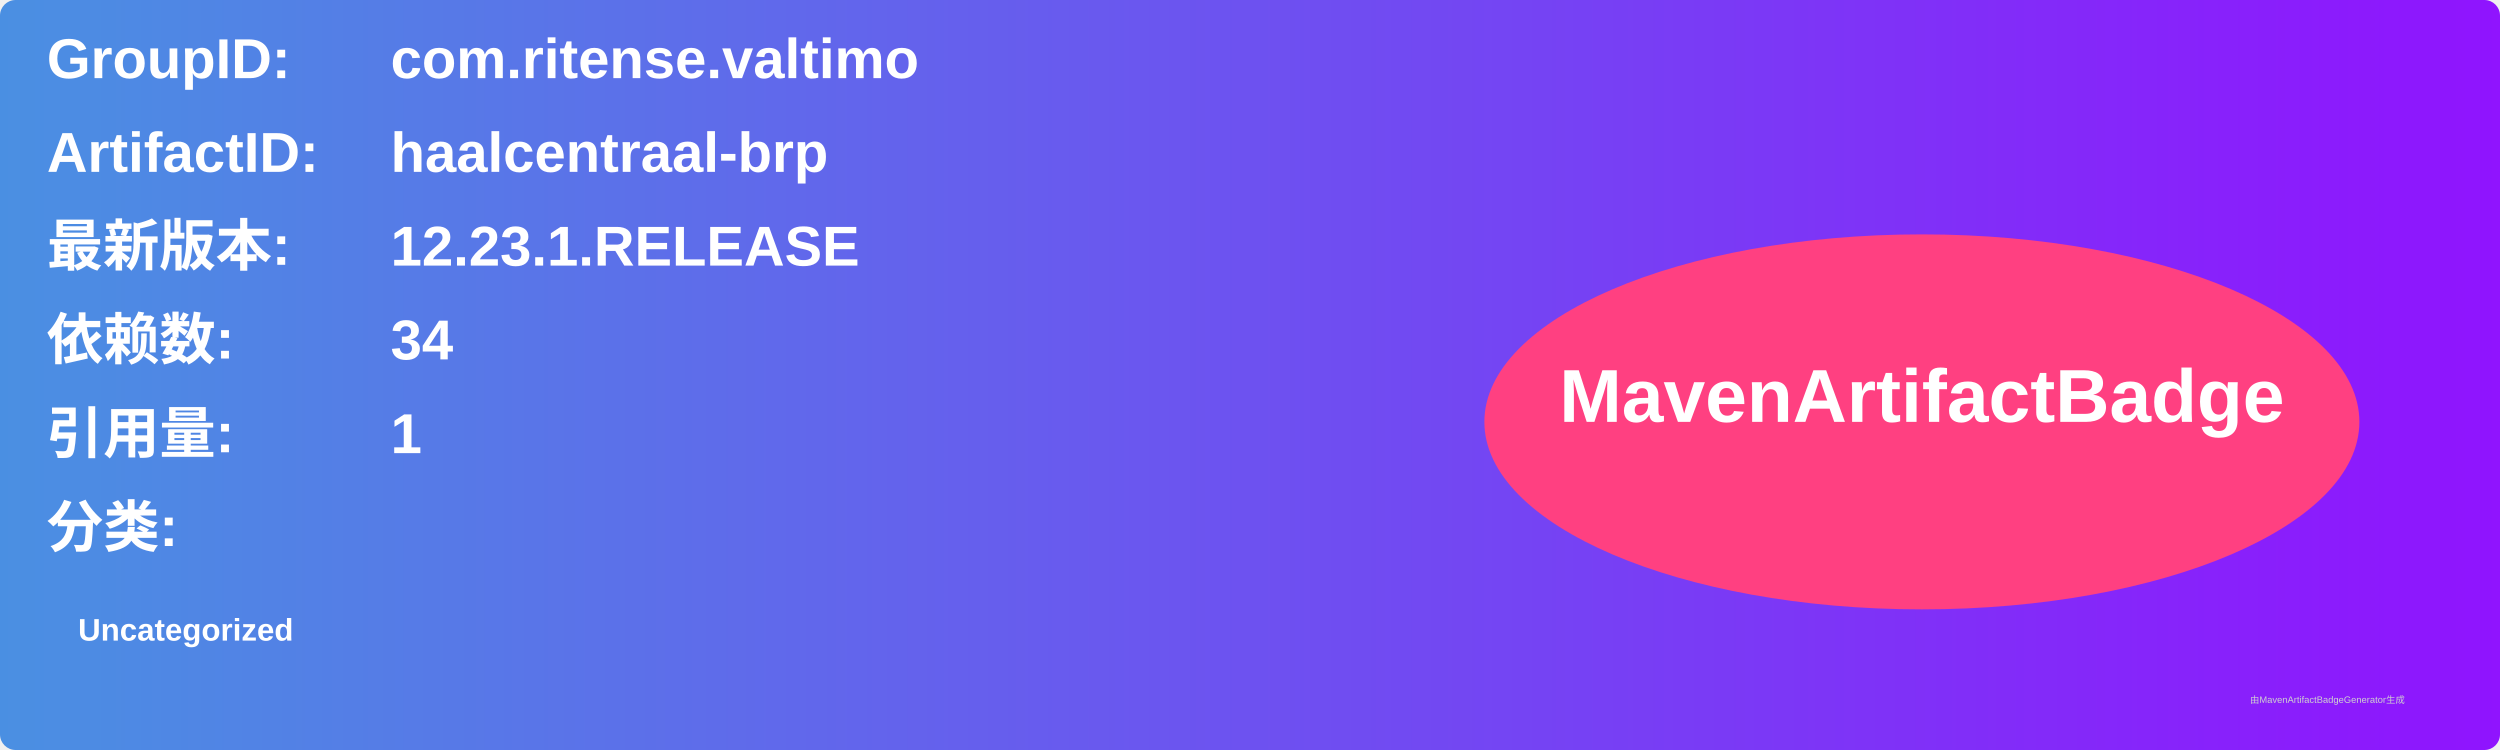
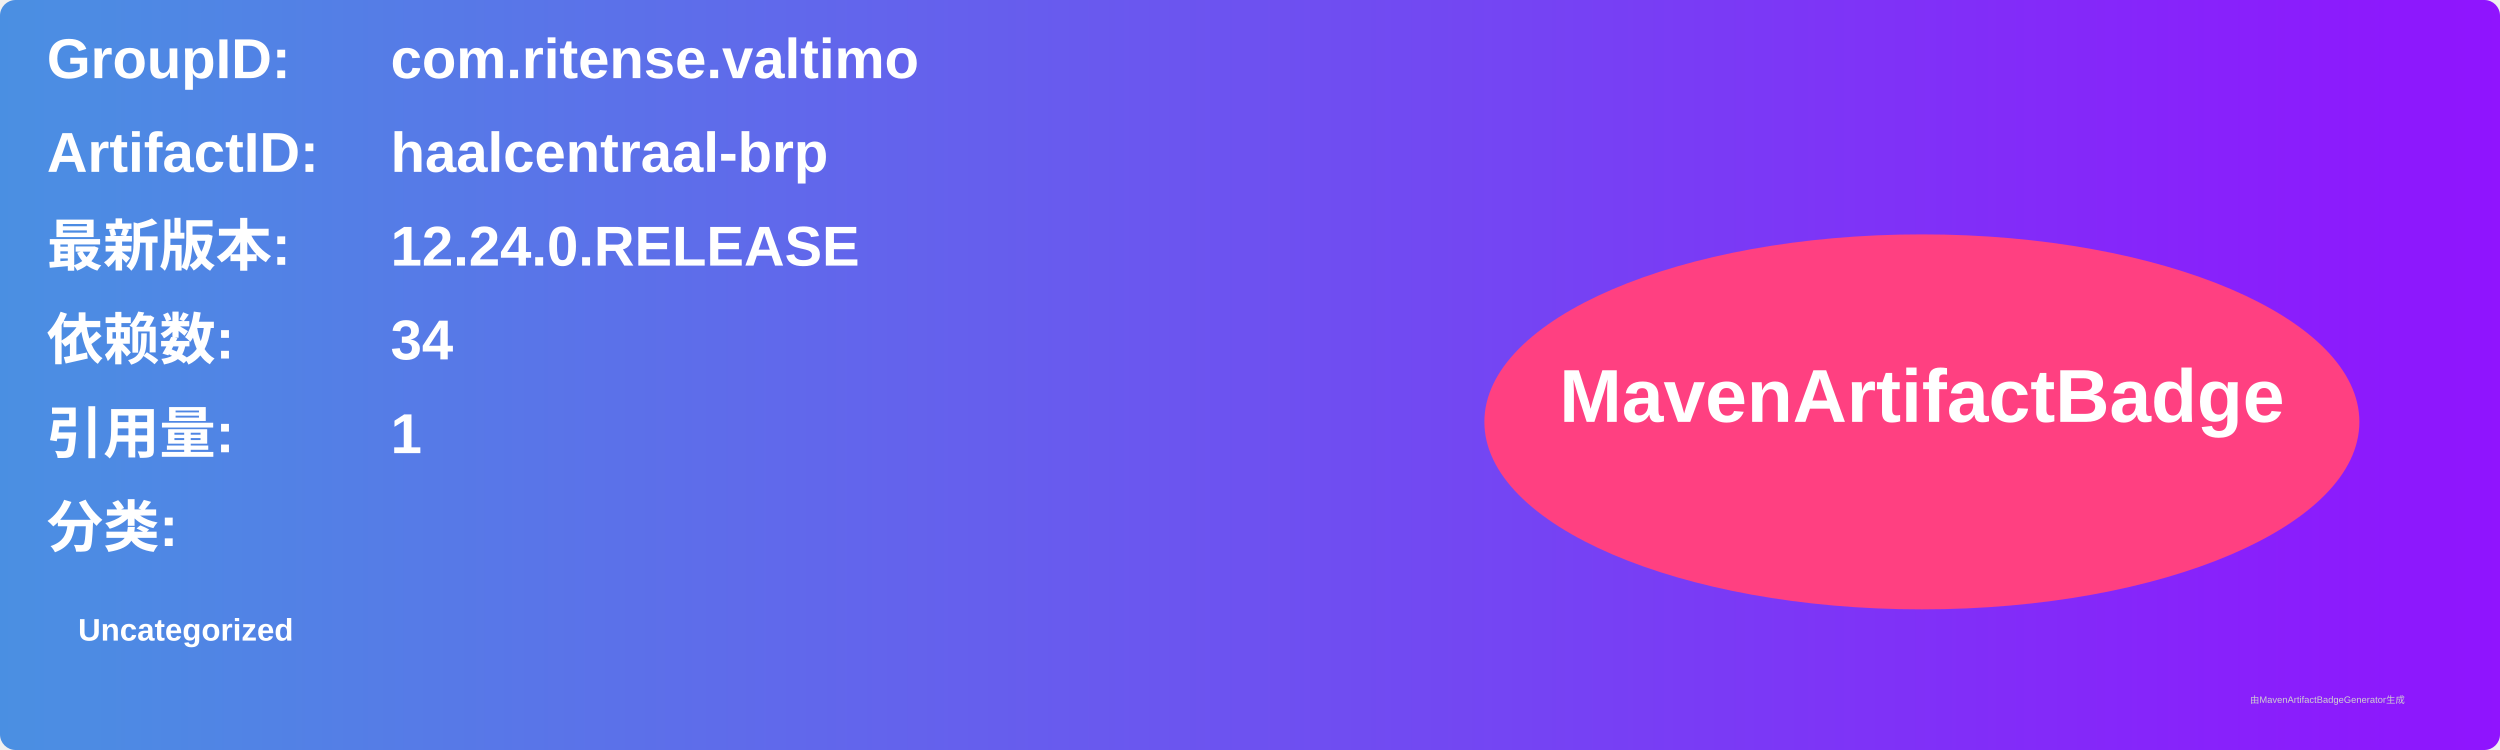
<svg xmlns="http://www.w3.org/2000/svg" width="800" height="240" viewBox="0 0 800 240">
  <linearGradient id="grad" x1="0%" y1="0%" x2="100%" y2="0%">
    <stop offset="0%" stop-color="#4a90e2" />
    <stop offset="100%" stop-color="#9013fe" />
  </linearGradient>
  <rect width="100%" height="100%" rx="5" ry="5" fill="url(#grad)" />
  <g transform="translate(15, 15)">
    <text x="0" y="10" font-family="Arial" font-size="18" fill="white" font-weight="bold" width="260">GroupID:</text>
    <text x="110" y="10" font-family="Arial" font-size="18" fill="white" font-weight="bold" width="460">com.ritense.valtimo</text>
    <text x="0" y="40" font-family="Arial" font-size="18" fill="white" font-weight="bold" width="260">ArtifactID:</text>
    <text x="110" y="40" font-family="Arial" font-size="18" fill="white" font-weight="bold" width="460">haalcentraal-brp</text>
    <text x="0" y="70" font-family="Arial" font-size="18" fill="white" font-weight="bold">最新版本:</text>
    <text x="110" y="70" font-family="Arial" font-size="18" fill="white" font-weight="bold">
-       <tspan font-weight="bold">12.23.1.RELEASE</tspan>
+       <tspan font-weight="bold">12.24.0.RELEASE</tspan>
    </text>
    <text x="0" y="100" font-family="Arial" font-size="18" fill="white" font-weight="bold">依赖数: </text>
    <text x="110" y="100" font-family="Arial" font-size="18" fill="white">
      <tspan font-weight="bold">34</tspan>
    </text>
    <text x="0" y="130" font-family="Arial" font-size="18" fill="white" font-weight="bold">引用量: </text>
    <text x="110" y="130" font-family="Arial" font-size="18" fill="white">
      <tspan font-weight="bold">1</tspan>
    </text>
    <text x="0" y="160" font-family="Arial" font-size="18" fill="white" font-weight="bold">分类:</text>
    <text x="10" y="190" font-family="Arial" font-size="10" fill="white">
      <tspan font-weight="bold">Uncategorized</tspan>
    </text>
    <ellipse cx="600" cy="120" rx="140" ry="60" fill="#ff4081" />
    <text x="600" y="120" text-anchor="middle" font-family="Arial" font-size="24" fill="white" font-weight="bold">MavenArtifactBadge</text>
  </g>
  <text x="720" y="225" font-family="Arial" font-size="3" fill="#d0d0d0">由MavenArtifactBadgeGenerator生成</text>
</svg>
